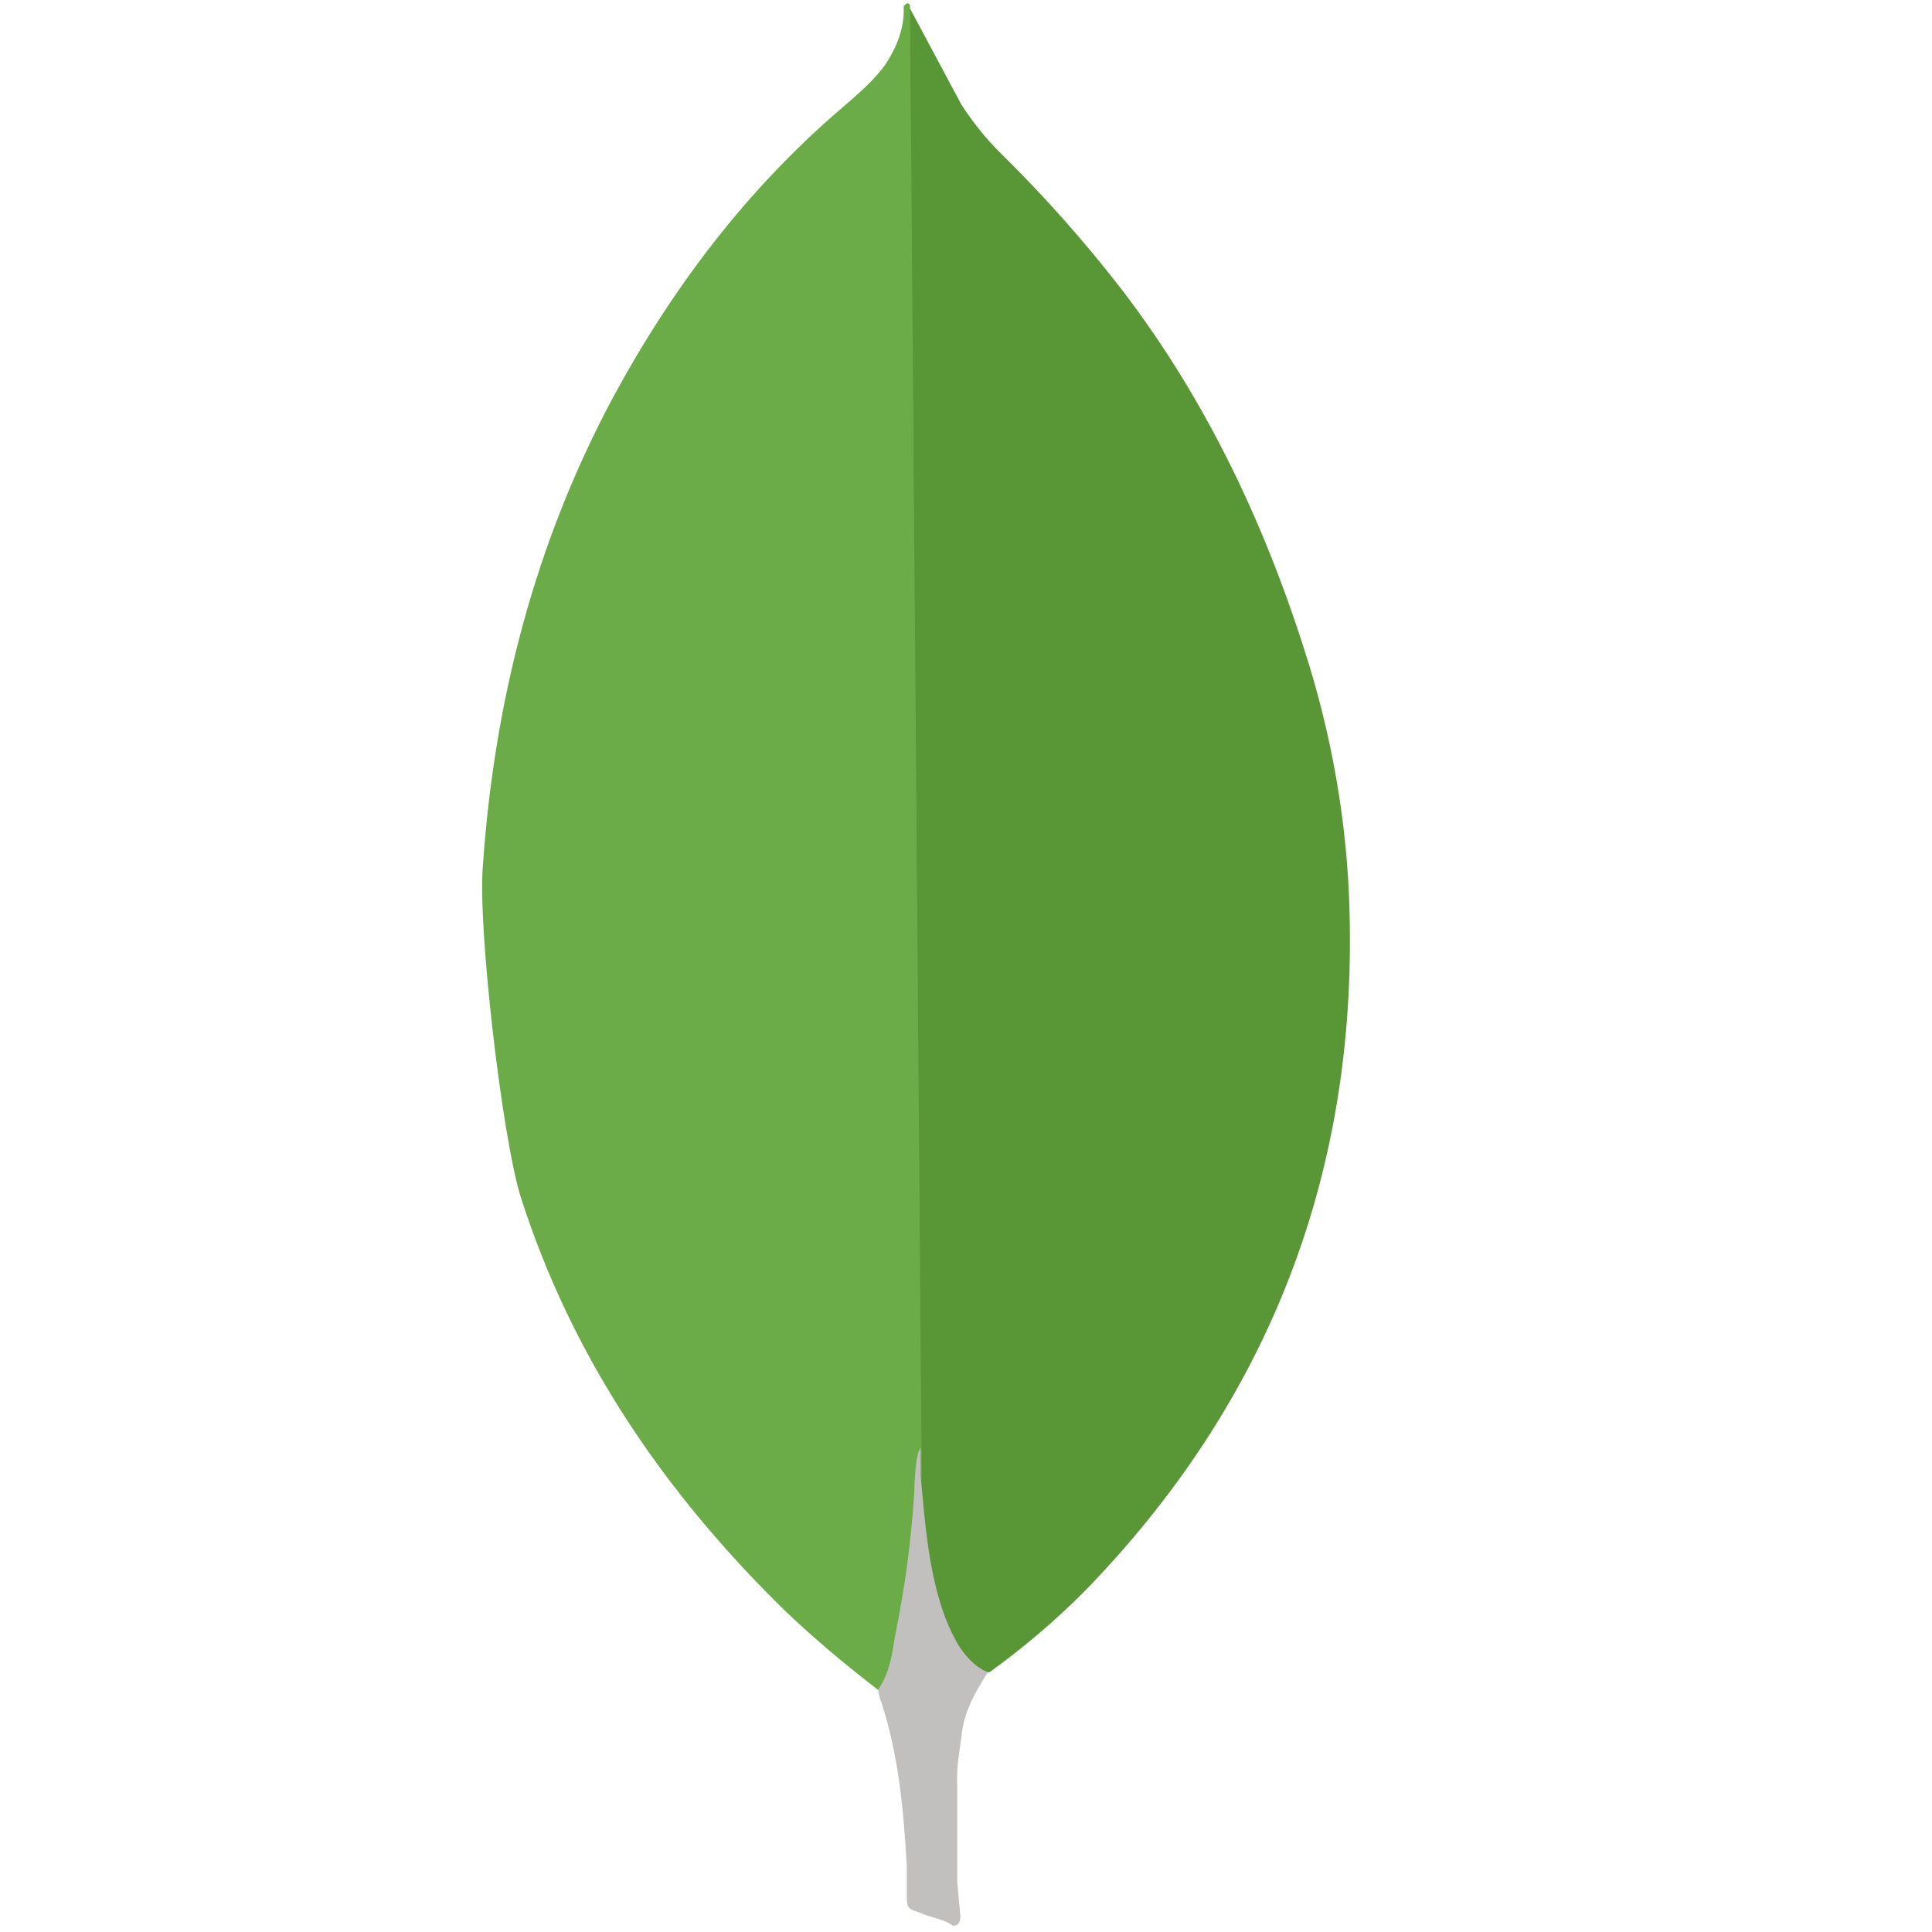
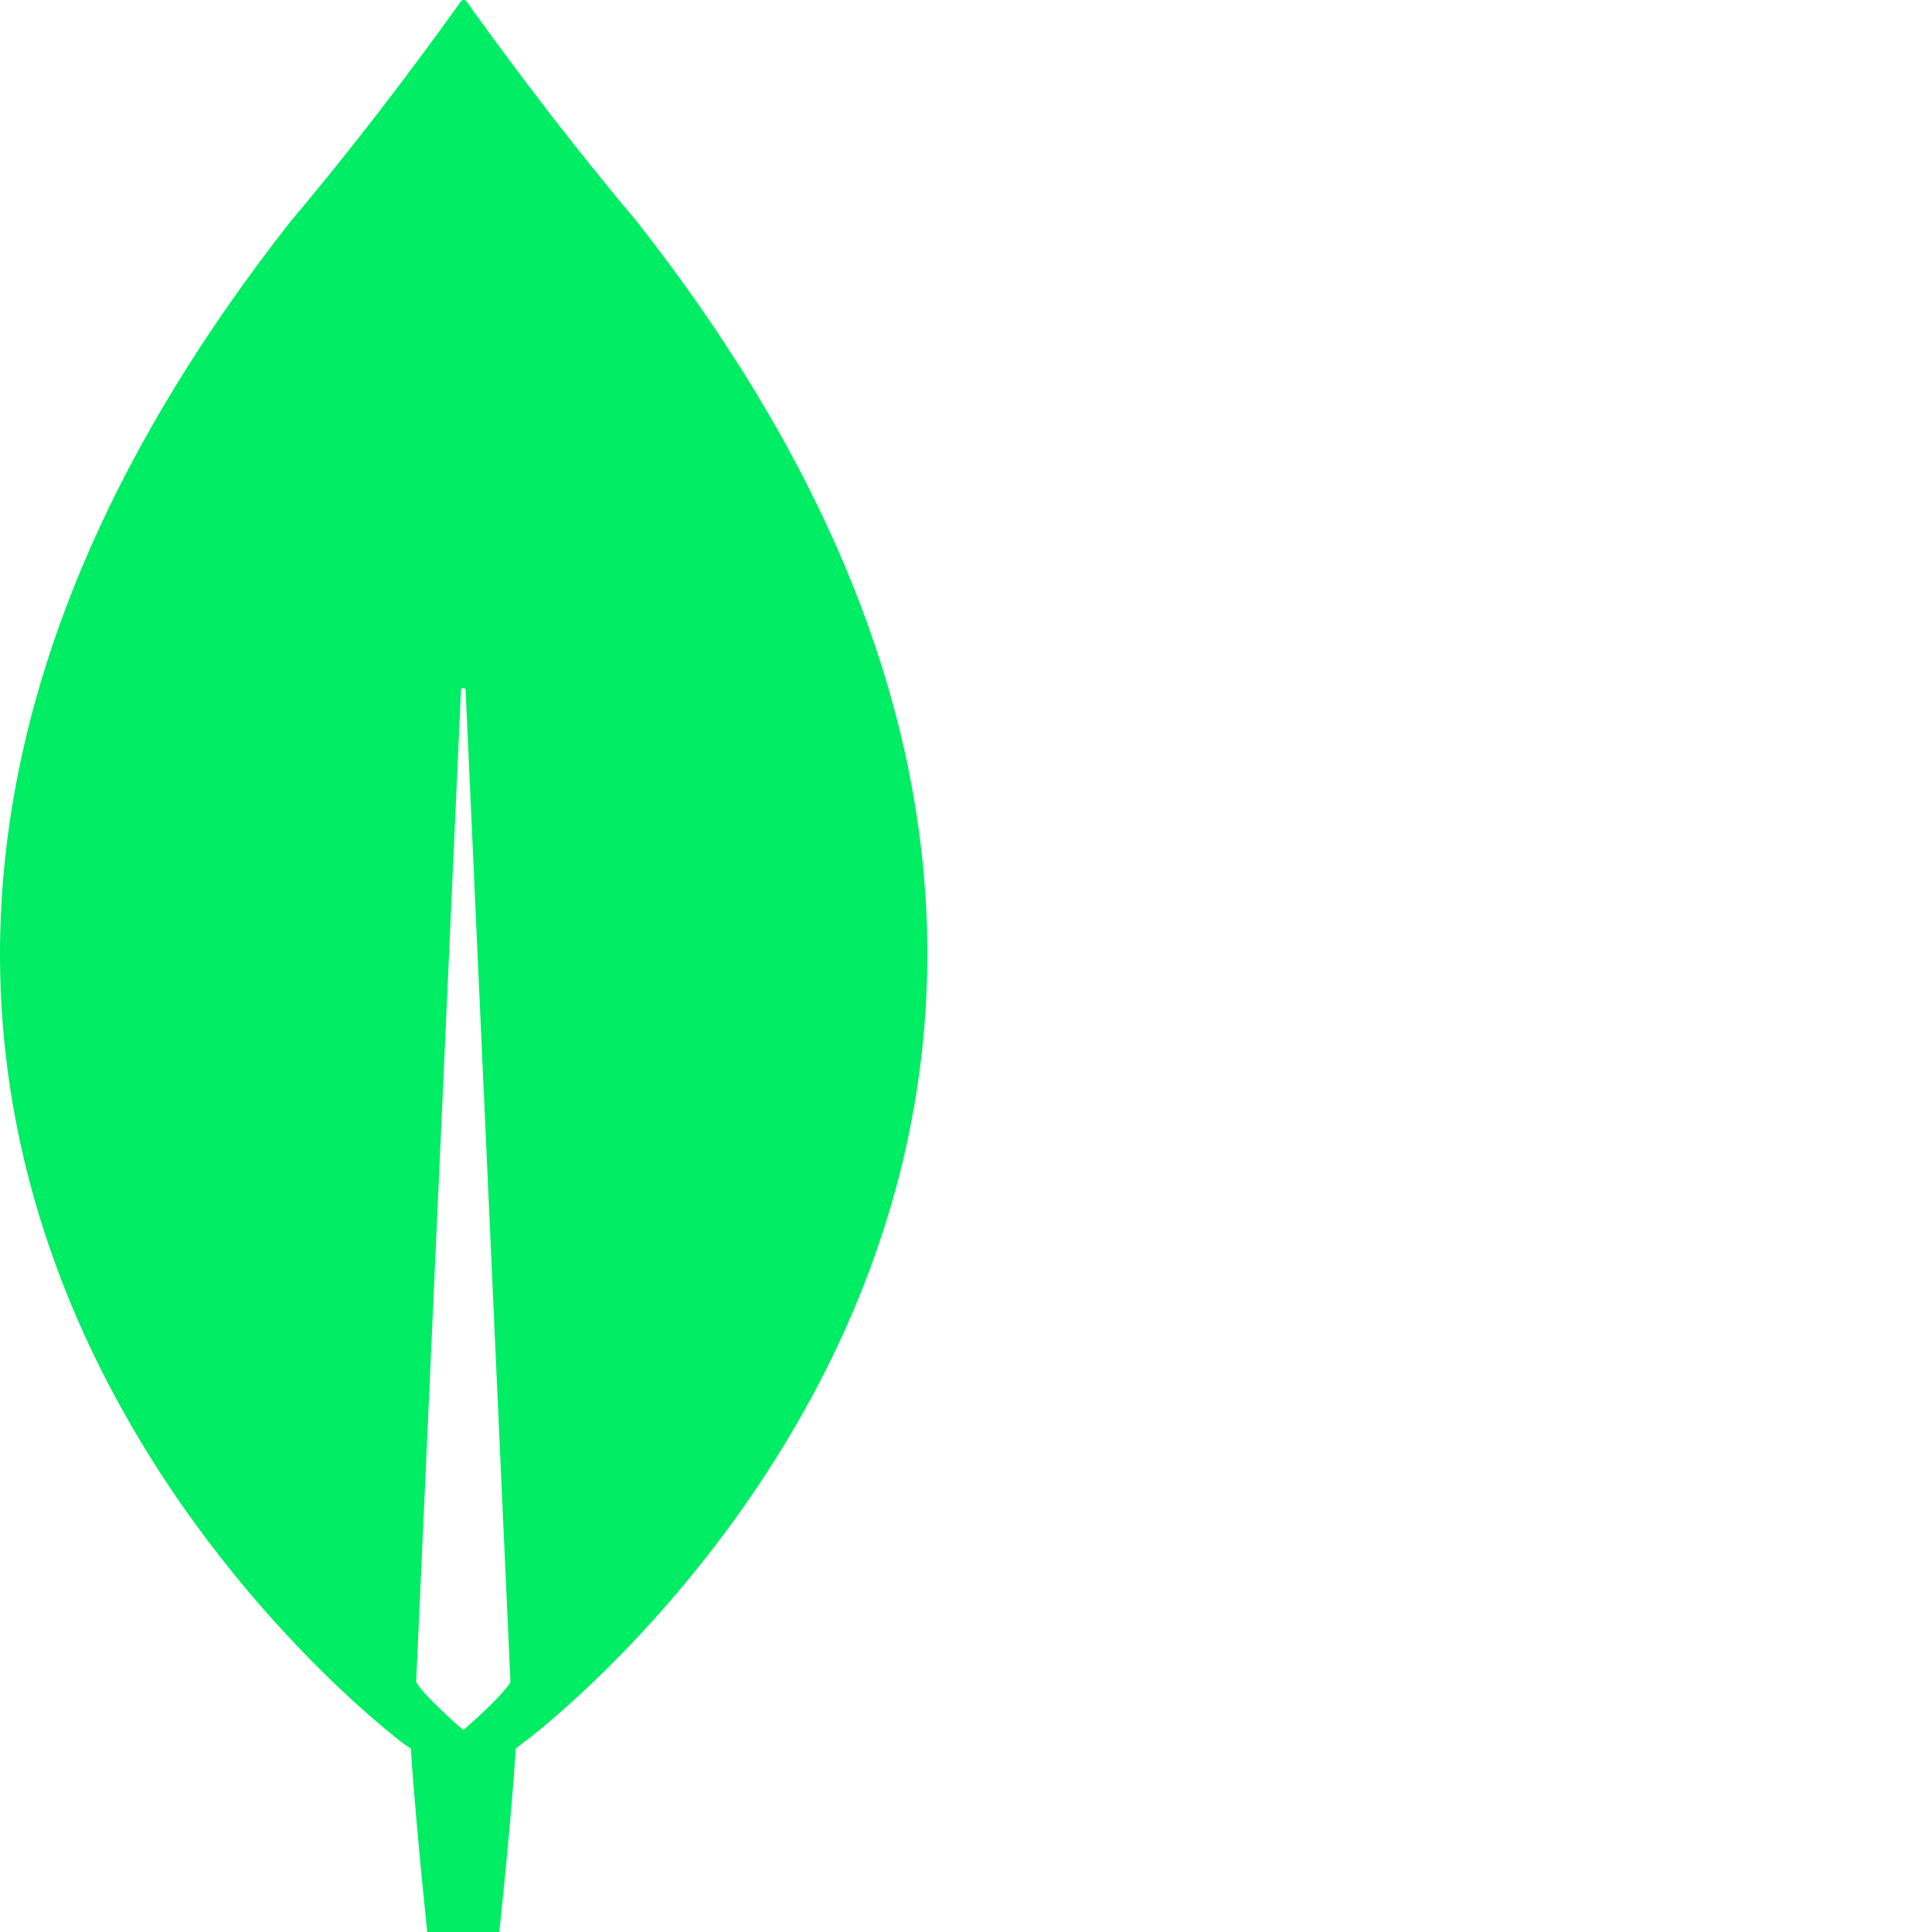
- <svg xmlns="http://www.w3.org/2000/svg" width="250" height="250" fill="none">
-   <path fill="#599636" d="m117.749 1.095 6.672 12.469c1.499 2.301 3.124 4.338 5.038 6.235a174.408 174.408 0 0 1 15.656 17.615c11.304 14.77 18.929 31.173 24.374 48.913 3.265 10.837 5.039 21.954 5.171 33.195.547 33.606-11.03 62.463-34.373 86.445a99.078 99.078 0 0 1-12.265 10.432c-2.312 0-3.406-1.764-4.359-3.389a27.801 27.801 0 0 1-3.406-9.756c-.821-4.066-1.36-8.132-1.094-12.33v-1.896c-.187-.405-2.226-186.977-1.414-187.933Z" />
-   <path fill="#6CAC48" d="M117.752.683c-.273-.545-.547-.133-.82.132.133 2.72-.821 5.146-2.313 7.463-1.64 2.3-3.812 4.065-5.992 5.962-12.108 10.433-21.64 23.034-29.272 37.128-10.156 18.968-15.39 39.297-16.874 60.698-.68 7.72 2.453 34.959 4.898 42.819 6.672 20.865 18.656 38.348 34.178 53.523 3.813 3.653 7.891 7.043 12.109 10.3 1.227 0 1.36-1.088 1.641-1.897a37 37 0 0 0 1.226-5.286l2.735-20.321L117.752.683Z" />
-   <path fill="#C2BFBF" d="M124.421 224.655c.274-3.109 1.774-5.69 3.406-8.263-1.64-.677-2.859-2.022-3.812-3.522a25.096 25.096 0 0 1-2.031-4.47c-1.906-5.69-2.312-11.661-2.859-17.476v-3.521c-.68.544-.821 5.146-.821 5.83a134.294 134.294 0 0 1-2.453 18.292c-.406 2.441-.679 4.874-2.187 7.043 0 .272 0 .544.133.949 2.453 7.183 3.125 14.498 3.539 21.953v2.721c0 3.249-.133 2.565 2.578 3.654 1.093.404 2.312.544 3.406 1.352.82 0 .953-.676.953-1.22l-.406-4.47v-12.469c-.133-2.177.273-4.338.547-6.375l.007-.008Z" />
+ <svg xmlns="http://www.w3.org/2000/svg" width="250" height="250" viewBox="0 0 250 250" fill="none">
+   <path d="M82.323 28.55C71.537 15.795 62.248 2.84 60.351 0.149C60.151 -0.05 59.852 -0.05 59.652 0.149C57.754 2.84 48.466 15.795 37.68 28.55C-54.902 146.238 52.261 225.661 52.261 225.661L53.16 226.258C53.959 238.516 55.956 256.154 55.956 256.154H59.951H63.946C63.946 256.154 65.944 238.615 66.743 226.258L67.642 225.561C67.741 225.561 174.905 146.238 82.323 28.55ZM59.951 223.867C59.951 223.867 55.158 219.781 53.859 217.688V217.489L59.652 89.338C59.652 88.939 60.251 88.939 60.251 89.338L66.044 217.489V217.688C64.745 219.781 59.951 223.867 59.951 223.867Z" fill="#00ED64" />
</svg>
